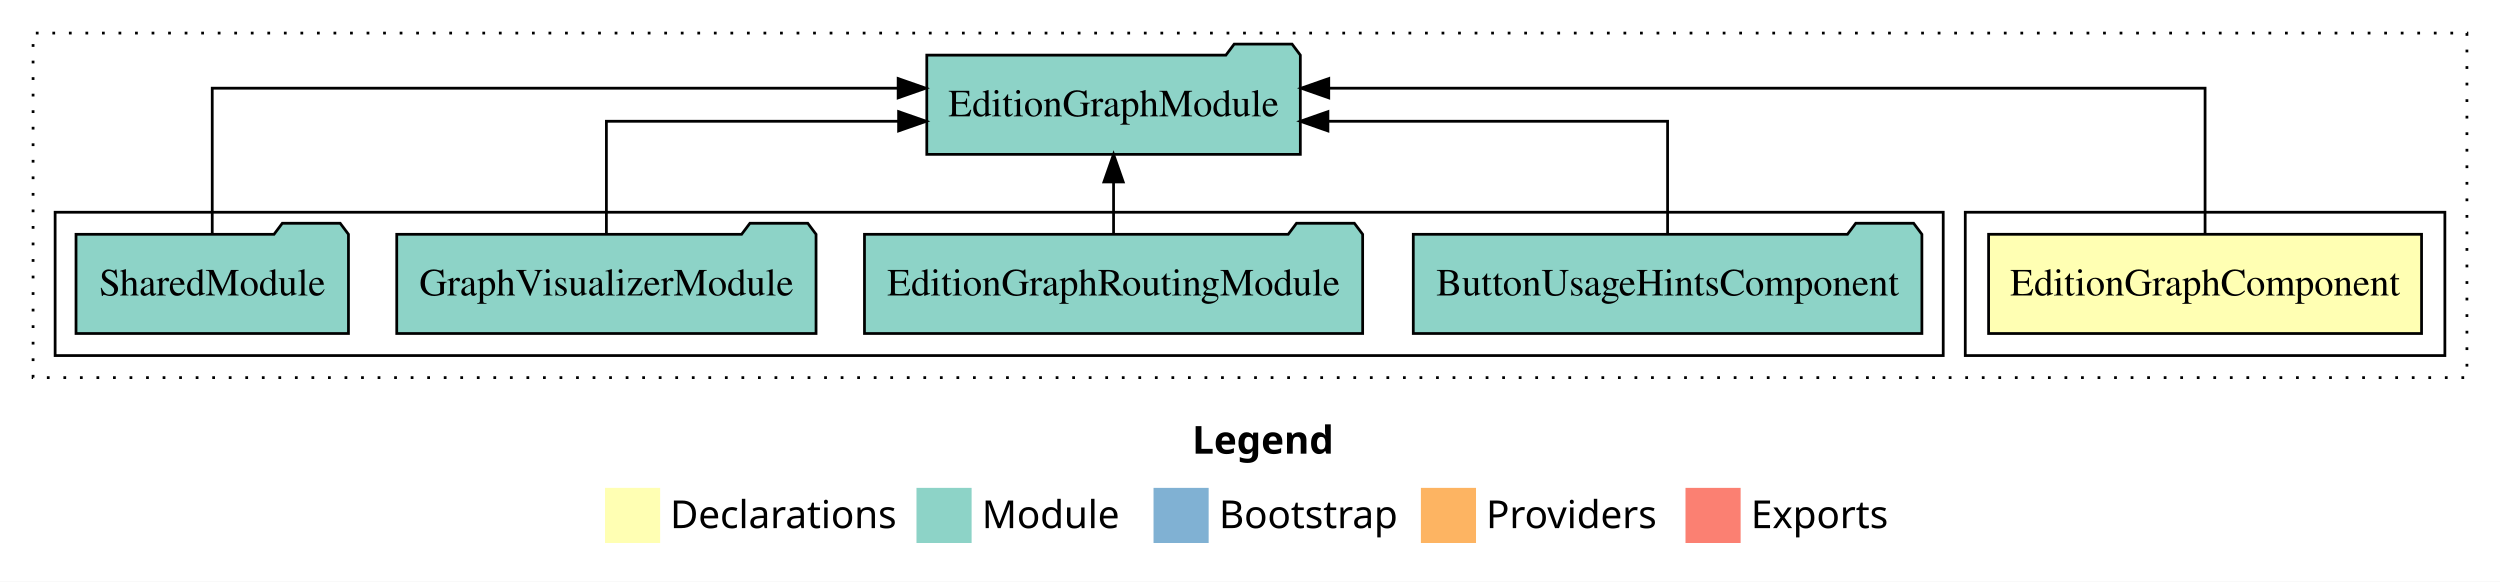
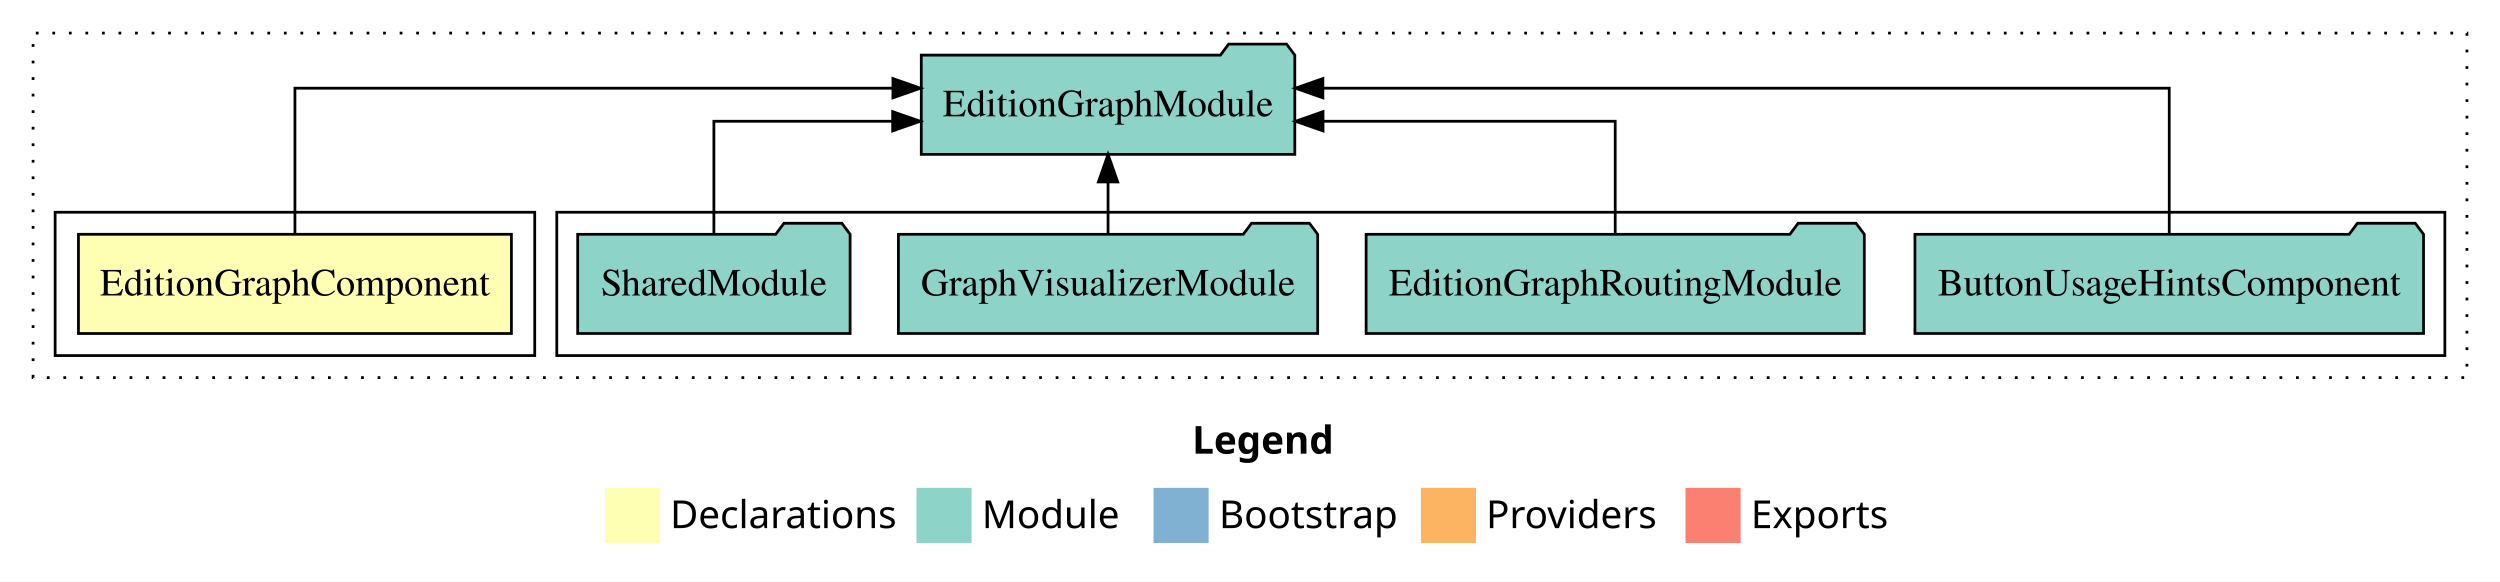
<svg xmlns="http://www.w3.org/2000/svg" width="907pt" height="211pt" viewBox="0.00 0.00 907.00 211.00">
  <g id="graph0" class="graph" transform="scale(1 1) rotate(0) translate(4 207)">
    <polygon fill="white" stroke="transparent" points="-4,4 -4,-207 903,-207 903,4 -4,4" />
    <text text-anchor="start" x="428.51" y="-42.4" font-family="Times-12" font-weight="bold" font-size="14.00">Legend</text>
    <polygon fill="#ffffb3" stroke="transparent" points="215.5,-10 215.5,-30 235.5,-30 235.5,-10 215.5,-10" />
    <text text-anchor="start" x="239.13" y="-15.4" font-family="Times-12" font-size="14.00">  Declarations</text>
    <polygon fill="#8dd3c7" stroke="transparent" points="328.5,-10 328.5,-30 348.5,-30 348.5,-10 328.5,-10" />
    <text text-anchor="start" x="352.23" y="-15.4" font-family="Times-12" font-size="14.00">  Module</text>
    <polygon fill="#80b1d3" stroke="transparent" points="414.5,-10 414.5,-30 434.5,-30 434.5,-10 414.5,-10" />
    <text text-anchor="start" x="438.28" y="-15.4" font-family="Times-12" font-size="14.00">  Bootstrap</text>
    <polygon fill="#fdb462" stroke="transparent" points="511.5,-10 511.5,-30 531.5,-30 531.5,-10 511.5,-10" />
    <text text-anchor="start" x="535.17" y="-15.4" font-family="Times-12" font-size="14.00">  Providers</text>
    <polygon fill="#fb8072" stroke="transparent" points="607.5,-10 607.5,-30 627.5,-30 627.5,-10 607.5,-10" />
    <text text-anchor="start" x="631.23" y="-15.4" font-family="Times-12" font-size="14.00">  Exports</text>
    <g id="clust1" class="cluster">
      <polygon fill="none" stroke="black" stroke-dasharray="1,5" points="8,-70 8,-195 891,-195 891,-70 8,-70" />
    </g>
+     <g id="clust4" class="cluster">
+       <polygon fill="none" stroke="black" points="198,-78 198,-130 883,-130 883,-78 198,-78" />
+     </g>
    <g id="clust2" class="cluster">
-       <polygon fill="none" stroke="black" points="709,-78 709,-130 883,-130 883,-78 709,-78" />
-     </g>
-     <g id="clust4" class="cluster">
-       <polygon fill="none" stroke="black" points="16,-78 16,-130 701,-130 701,-78 16,-78" />
+       <polygon fill="none" stroke="black" points="16,-78 16,-130 190,-130 190,-78 16,-78" />
    </g>
    <g id="node1" class="node">
-       <polygon fill="#ffffb3" stroke="black" points="874.54,-122 717.46,-122 717.46,-86 874.54,-86 874.54,-122" />
-       <text text-anchor="middle" x="796" y="-99.8" font-family="Times,serif" font-size="14.00">EditionGraphComponent</text>
+       <polygon fill="#ffffb3" stroke="black" points="181.54,-122 24.46,-122 24.46,-86 181.54,-86 181.54,-122" />
+       <text text-anchor="middle" x="103" y="-99.8" font-family="Times,serif" font-size="14.00">EditionGraphComponent</text>
    </g>
    <g id="node2" class="node">
-       <polygon fill="#8dd3c7" stroke="black" points="467.76,-187 464.76,-191 443.76,-191 440.76,-187 332.24,-187 332.24,-151 467.76,-151 467.76,-187" />
-       <text text-anchor="middle" x="400" y="-164.8" font-family="Times,serif" font-size="14.00">EditionGraphModule</text>
+       <polygon fill="#8dd3c7" stroke="black" points="465.76,-187 462.76,-191 441.76,-191 438.76,-187 330.24,-187 330.24,-151 465.76,-151 465.76,-187" />
+       <text text-anchor="middle" x="398" y="-164.8" font-family="Times,serif" font-size="14.00">EditionGraphModule</text>
    </g>
    <g id="edge1" class="edge">
-       <path fill="none" stroke="black" d="M796,-122.28C796,-143.32 796,-175 796,-175 796,-175 478.07,-175 478.07,-175" />
-       <polygon fill="black" stroke="black" points="478.07,-171.5 468.07,-175 478.07,-178.5 478.07,-171.5" />
+       <path fill="none" stroke="black" d="M103,-122.28C103,-143.32 103,-175 103,-175 103,-175 319.95,-175 319.95,-175" />
+       <polygon fill="black" stroke="black" points="319.95,-178.5 329.95,-175 319.95,-171.5 319.95,-178.5" />
    </g>
    <g id="node3" class="node">
-       <polygon fill="#8dd3c7" stroke="black" points="693.26,-122 690.26,-126 669.26,-126 666.26,-122 508.74,-122 508.74,-86 693.26,-86 693.26,-122" />
-       <text text-anchor="middle" x="601" y="-99.8" font-family="Times,serif" font-size="14.00">ButtonUsageHintsComponent</text>
+       <polygon fill="#8dd3c7" stroke="black" points="875.26,-122 872.26,-126 851.26,-126 848.26,-122 690.74,-122 690.74,-86 875.26,-86 875.26,-122" />
+       <text text-anchor="middle" x="783" y="-99.8" font-family="Times,serif" font-size="14.00">ButtonUsageHintsComponent</text>
    </g>
    <g id="edge2" class="edge">
-       <path fill="none" stroke="black" d="M601,-122.02C601,-139.37 601,-163 601,-163 601,-163 477.77,-163 477.77,-163" />
-       <polygon fill="black" stroke="black" points="477.77,-159.5 467.77,-163 477.77,-166.5 477.77,-159.5" />
+       <path fill="none" stroke="black" d="M783,-122.28C783,-143.32 783,-175 783,-175 783,-175 475.94,-175 475.94,-175" />
+       <polygon fill="black" stroke="black" points="475.94,-171.5 465.94,-175 475.94,-178.5 475.94,-171.5" />
    </g>
    <g id="node4" class="node">
-       <polygon fill="#8dd3c7" stroke="black" points="490.37,-122 487.37,-126 466.37,-126 463.37,-122 309.63,-122 309.63,-86 490.37,-86 490.37,-122" />
-       <text text-anchor="middle" x="400" y="-99.8" font-family="Times,serif" font-size="14.00">EditionGraphRoutingModule</text>
+       <polygon fill="#8dd3c7" stroke="black" points="672.37,-122 669.37,-126 648.37,-126 645.37,-122 491.63,-122 491.63,-86 672.37,-86 672.37,-122" />
+       <text text-anchor="middle" x="582" y="-99.8" font-family="Times,serif" font-size="14.00">EditionGraphRoutingModule</text>
    </g>
    <g id="edge3" class="edge">
-       <path fill="none" stroke="black" d="M400,-122.11C400,-122.11 400,-140.99 400,-140.99" />
-       <polygon fill="black" stroke="black" points="396.5,-140.99 400,-150.99 403.5,-140.99 396.5,-140.99" />
+       <path fill="none" stroke="black" d="M582,-122.02C582,-139.37 582,-163 582,-163 582,-163 475.99,-163 475.99,-163" />
+       <polygon fill="black" stroke="black" points="475.99,-159.5 465.99,-163 475.99,-166.5 475.99,-159.5" />
    </g>
    <g id="node5" class="node">
-       <polygon fill="#8dd3c7" stroke="black" points="292.06,-122 289.06,-126 268.06,-126 265.06,-122 139.94,-122 139.94,-86 292.06,-86 292.06,-122" />
-       <text text-anchor="middle" x="216" y="-99.8" font-family="Times,serif" font-size="14.00">GraphVisualizerModule</text>
+       <polygon fill="#8dd3c7" stroke="black" points="474.06,-122 471.06,-126 450.06,-126 447.06,-122 321.94,-122 321.94,-86 474.06,-86 474.06,-122" />
+       <text text-anchor="middle" x="398" y="-99.8" font-family="Times,serif" font-size="14.00">GraphVisualizerModule</text>
    </g>
    <g id="edge4" class="edge">
-       <path fill="none" stroke="black" d="M216,-122.02C216,-139.37 216,-163 216,-163 216,-163 322.01,-163 322.01,-163" />
-       <polygon fill="black" stroke="black" points="322.01,-166.5 332.01,-163 322.01,-159.5 322.01,-166.5" />
+       <path fill="none" stroke="black" d="M398,-122.11C398,-122.11 398,-140.99 398,-140.99" />
+       <polygon fill="black" stroke="black" points="394.5,-140.99 398,-150.99 401.5,-140.99 394.5,-140.99" />
    </g>
    <g id="node6" class="node">
-       <polygon fill="#8dd3c7" stroke="black" points="122.42,-122 119.42,-126 98.42,-126 95.42,-122 23.58,-122 23.58,-86 122.42,-86 122.42,-122" />
-       <text text-anchor="middle" x="73" y="-99.8" font-family="Times,serif" font-size="14.00">SharedModule</text>
+       <polygon fill="#8dd3c7" stroke="black" points="304.42,-122 301.42,-126 280.42,-126 277.42,-122 205.58,-122 205.58,-86 304.42,-86 304.42,-122" />
+       <text text-anchor="middle" x="255" y="-99.8" font-family="Times,serif" font-size="14.00">SharedModule</text>
    </g>
    <g id="edge5" class="edge">
-       <path fill="none" stroke="black" d="M73,-122.28C73,-143.32 73,-175 73,-175 73,-175 321.85,-175 321.85,-175" />
-       <polygon fill="black" stroke="black" points="321.85,-178.5 331.85,-175 321.85,-171.5 321.85,-178.5" />
+       <path fill="none" stroke="black" d="M255,-122.02C255,-139.37 255,-163 255,-163 255,-163 319.85,-163 319.85,-163" />
+       <polygon fill="black" stroke="black" points="319.85,-166.5 329.85,-163 319.85,-159.5 319.85,-166.5" />
    </g>
  </g>
</svg>
